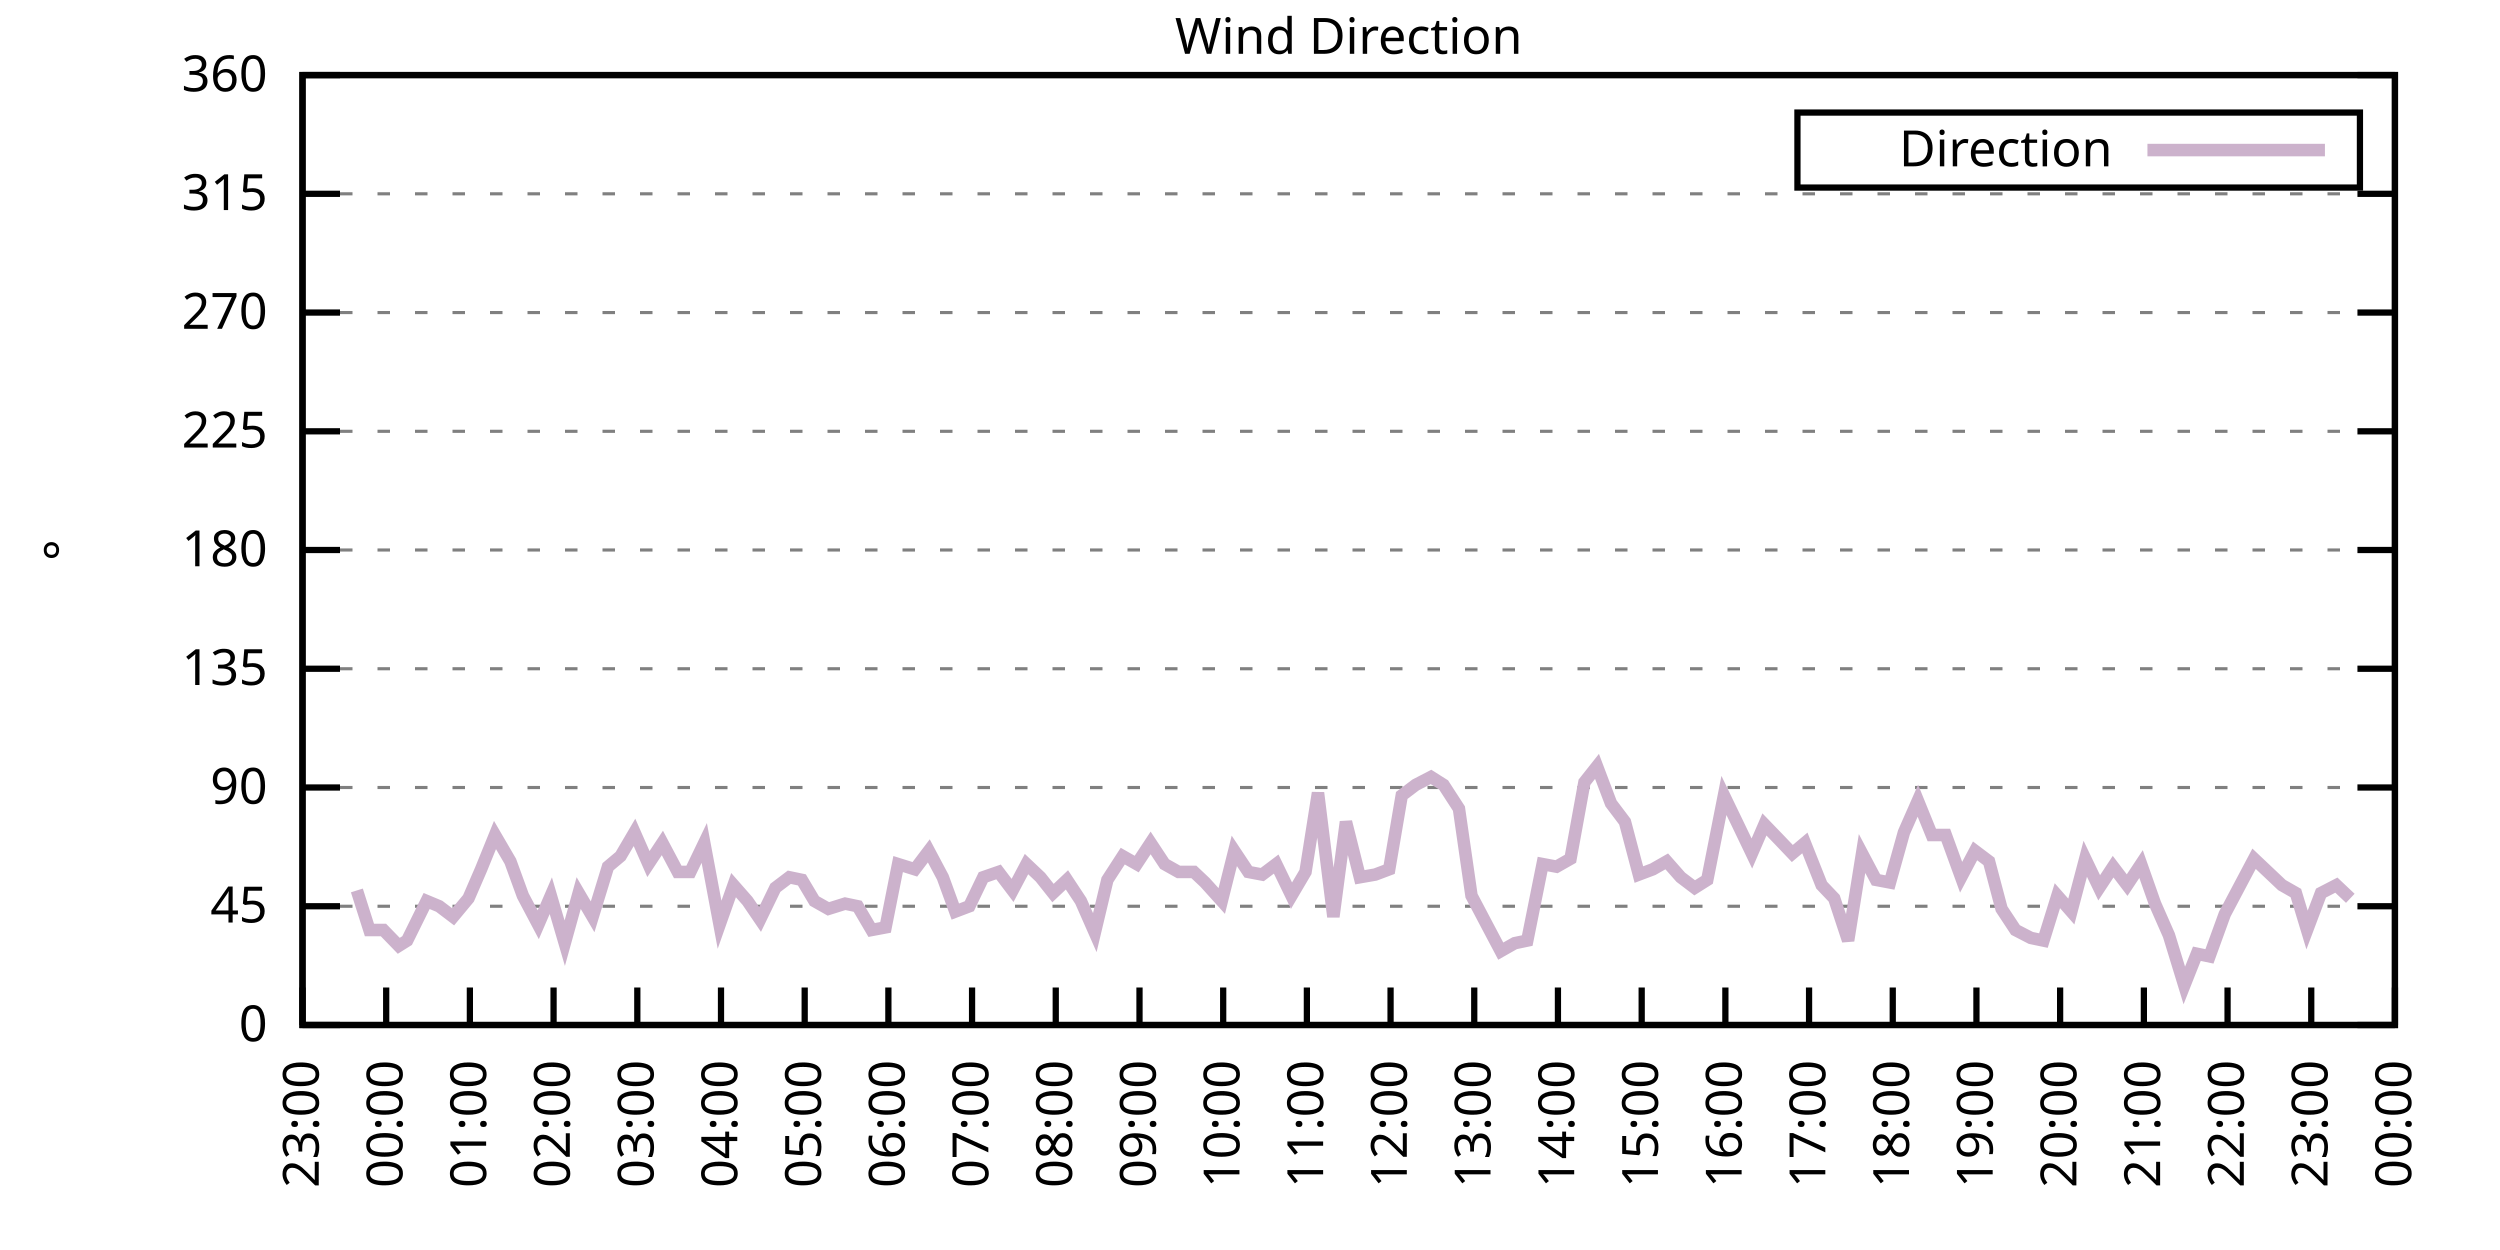
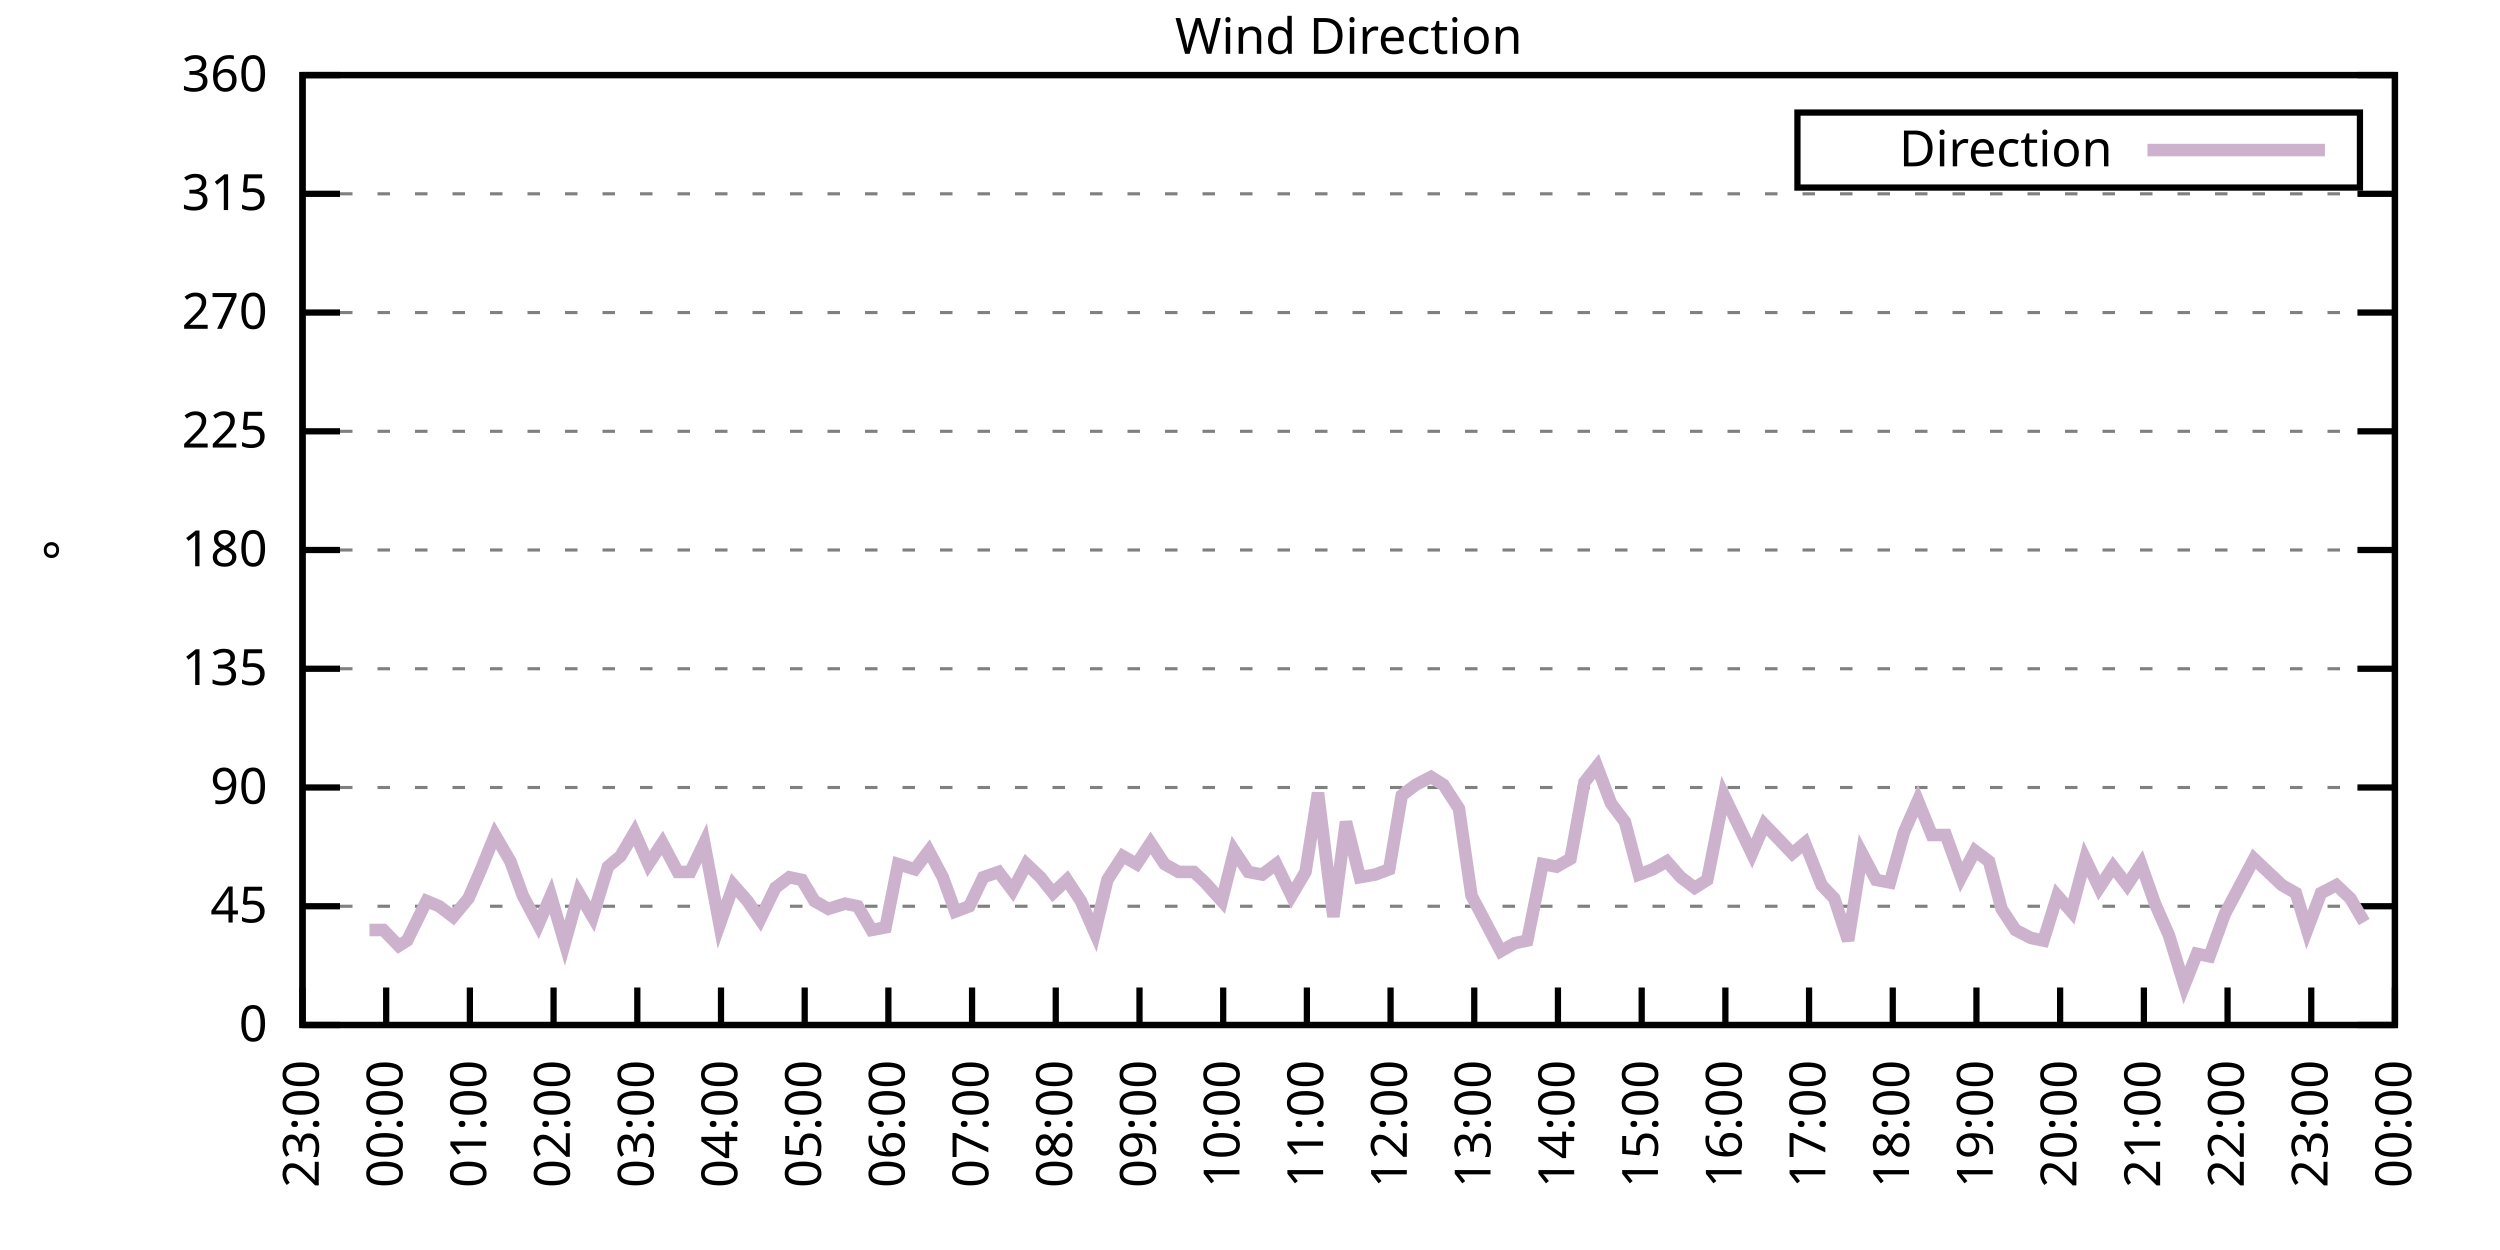
<svg xmlns="http://www.w3.org/2000/svg" xmlns:xlink="http://www.w3.org/1999/xlink" width="400" height="200" viewBox="0 0 400 200">
  <g id="gnuplot_canvas">
    <rect x="0" y="0" width="400" height="200" fill="none" />
    <defs>
      <circle id="gpDot" r="0.5" stroke-width="0.5" stroke="currentColor" />
      <path id="gpPt0" stroke-width="0.333" stroke="currentColor" d="M-1,0 h2 M0,-1 v2" />
      <path id="gpPt1" stroke-width="0.333" stroke="currentColor" d="M-1,-1 L1,1 M1,-1 L-1,1" />
      <path id="gpPt2" stroke-width="0.333" stroke="currentColor" d="M-1,0 L1,0 M0,-1 L0,1 M-1,-1 L1,1 M-1,1 L1,-1" />
      <rect id="gpPt3" stroke-width="0.333" stroke="currentColor" x="-1" y="-1" width="2" height="2" />
      <rect id="gpPt4" stroke-width="0.333" stroke="currentColor" fill="currentColor" x="-1" y="-1" width="2" height="2" />
      <circle id="gpPt5" stroke-width="0.333" stroke="currentColor" cx="0" cy="0" r="1" />
      <use xlink:href="#gpPt5" id="gpPt6" fill="currentColor" stroke="none" />
      <path id="gpPt7" stroke-width="0.333" stroke="currentColor" d="M0,-1.33 L-1.33,0.67 L1.33,0.67 z" />
      <use xlink:href="#gpPt7" id="gpPt8" fill="currentColor" stroke="none" />
      <use xlink:href="#gpPt7" id="gpPt9" stroke="currentColor" transform="rotate(180)" />
      <use xlink:href="#gpPt9" id="gpPt10" fill="currentColor" stroke="none" />
      <use xlink:href="#gpPt3" id="gpPt11" stroke="currentColor" transform="rotate(45)" />
      <use xlink:href="#gpPt11" id="gpPt12" fill="currentColor" stroke="none" />
      <path id="gpPt13" stroke-width="0.333" stroke="currentColor" d="M0,1.330 L1.265,0.411 L0.782,-1.067 L-0.782,-1.076 L-1.265,0.411 z" />
      <use xlink:href="#gpPt13" id="gpPt14" fill="currentColor" stroke="none" />
      <filter id="textbox" filterUnits="objectBoundingBox" x="0" y="0" height="1" width="1">
        <feFlood flood-color="white" flood-opacity="1" result="bgnd" />
        <feComposite in="SourceGraphic" in2="bgnd" operator="atop" />
      </filter>
      <filter id="greybox" filterUnits="objectBoundingBox" x="0" y="0" height="1" width="1">
        <feFlood flood-color="lightgrey" flood-opacity="1" result="grey" />
        <feComposite in="SourceGraphic" in2="grey" operator="atop" />
      </filter>
    </defs>
    <g fill="none" color="white" stroke="currentColor" stroke-width="1.00" stroke-linecap="butt" stroke-linejoin="miter">
</g>
    <g fill="none" color="black" stroke="currentColor" stroke-width="1.00" stroke-linecap="butt" stroke-linejoin="miter">
      <g stroke="none" shape-rendering="crispEdges">
        <polygon fill="rgb(255, 255, 255)" points="48.40,164.00 383.18,164.00 383.18,12.02 48.40,12.02 " />
      </g>
    </g>
    <g fill="none" color="black" stroke="currentColor" stroke-width="1.00" stroke-linecap="butt" stroke-linejoin="miter">
</g>
    <g fill="none" color="black" stroke="black" stroke-width="0.50" stroke-linecap="butt" stroke-linejoin="miter">
</g>
    <g fill="none" color="gray" stroke="currentColor" stroke-width="0.50" stroke-linecap="butt" stroke-linejoin="miter">
      <path stroke="gray" stroke-dasharray="2,4" class="gridline" d="M48.40,164.00 L383.19,164.00  " />
    </g>
    <g fill="none" color="gray" stroke="gray" stroke-width="1.00" stroke-linecap="butt" stroke-linejoin="miter">
</g>
    <g fill="none" color="black" stroke="currentColor" stroke-width="1.00" stroke-linecap="butt" stroke-linejoin="miter">
      <path stroke="black" d="M48.40,164.00 L54.40,164.00 M383.19,164.00 L377.19,164.00  " />
      <g transform="translate(42.80,166.60)" stroke="none" fill="black" font-family="Sans" font-size="8.00" text-anchor="end">
        <text>
          <tspan font-family="Sans"> 0</tspan>
        </text>
      </g>
    </g>
    <g fill="none" color="black" stroke="currentColor" stroke-width="1.00" stroke-linecap="butt" stroke-linejoin="miter">
</g>
    <g fill="none" color="black" stroke="black" stroke-width="0.50" stroke-linecap="butt" stroke-linejoin="miter">
</g>
    <g fill="none" color="gray" stroke="currentColor" stroke-width="0.50" stroke-linecap="butt" stroke-linejoin="miter">
      <path stroke="gray" stroke-dasharray="2,4" class="gridline" d="M48.40,145.00 L383.19,145.00  " />
    </g>
    <g fill="none" color="gray" stroke="gray" stroke-width="1.00" stroke-linecap="butt" stroke-linejoin="miter">
</g>
    <g fill="none" color="black" stroke="currentColor" stroke-width="1.00" stroke-linecap="butt" stroke-linejoin="miter">
      <path stroke="black" d="M48.40,145.00 L54.40,145.00 M383.19,145.00 L377.19,145.00  " />
      <g transform="translate(42.80,147.60)" stroke="none" fill="black" font-family="Sans" font-size="8.00" text-anchor="end">
        <text>
          <tspan font-family="Sans"> 45</tspan>
        </text>
      </g>
    </g>
    <g fill="none" color="black" stroke="currentColor" stroke-width="1.00" stroke-linecap="butt" stroke-linejoin="miter">
</g>
    <g fill="none" color="black" stroke="black" stroke-width="0.50" stroke-linecap="butt" stroke-linejoin="miter">
</g>
    <g fill="none" color="gray" stroke="currentColor" stroke-width="0.50" stroke-linecap="butt" stroke-linejoin="miter">
      <path stroke="gray" stroke-dasharray="2,4" class="gridline" d="M48.40,126.00 L383.19,126.00  " />
    </g>
    <g fill="none" color="gray" stroke="gray" stroke-width="1.00" stroke-linecap="butt" stroke-linejoin="miter">
</g>
    <g fill="none" color="black" stroke="currentColor" stroke-width="1.00" stroke-linecap="butt" stroke-linejoin="miter">
      <path stroke="black" d="M48.40,126.00 L54.40,126.00 M383.19,126.00 L377.19,126.00  " />
      <g transform="translate(42.80,128.60)" stroke="none" fill="black" font-family="Sans" font-size="8.00" text-anchor="end">
        <text>
          <tspan font-family="Sans"> 90</tspan>
        </text>
      </g>
    </g>
    <g fill="none" color="black" stroke="currentColor" stroke-width="1.00" stroke-linecap="butt" stroke-linejoin="miter">
</g>
    <g fill="none" color="black" stroke="black" stroke-width="0.50" stroke-linecap="butt" stroke-linejoin="miter">
</g>
    <g fill="none" color="gray" stroke="currentColor" stroke-width="0.50" stroke-linecap="butt" stroke-linejoin="miter">
      <path stroke="gray" stroke-dasharray="2,4" class="gridline" d="M48.40,107.00 L383.19,107.00  " />
    </g>
    <g fill="none" color="gray" stroke="gray" stroke-width="1.00" stroke-linecap="butt" stroke-linejoin="miter">
</g>
    <g fill="none" color="black" stroke="currentColor" stroke-width="1.00" stroke-linecap="butt" stroke-linejoin="miter">
      <path stroke="black" d="M48.40,107.00 L54.40,107.00 M383.19,107.00 L377.19,107.00  " />
      <g transform="translate(42.80,109.60)" stroke="none" fill="black" font-family="Sans" font-size="8.00" text-anchor="end">
        <text>
          <tspan font-family="Sans"> 135</tspan>
        </text>
      </g>
    </g>
    <g fill="none" color="black" stroke="currentColor" stroke-width="1.00" stroke-linecap="butt" stroke-linejoin="miter">
</g>
    <g fill="none" color="black" stroke="black" stroke-width="0.50" stroke-linecap="butt" stroke-linejoin="miter">
</g>
    <g fill="none" color="gray" stroke="currentColor" stroke-width="0.50" stroke-linecap="butt" stroke-linejoin="miter">
      <path stroke="gray" stroke-dasharray="2,4" class="gridline" d="M48.40,88.00 L383.19,88.00  " />
    </g>
    <g fill="none" color="gray" stroke="gray" stroke-width="1.00" stroke-linecap="butt" stroke-linejoin="miter">
</g>
    <g fill="none" color="black" stroke="currentColor" stroke-width="1.00" stroke-linecap="butt" stroke-linejoin="miter">
      <path stroke="black" d="M48.40,88.00 L54.40,88.00 M383.19,88.00 L377.19,88.00  " />
      <g transform="translate(42.80,90.60)" stroke="none" fill="black" font-family="Sans" font-size="8.00" text-anchor="end">
        <text>
          <tspan font-family="Sans"> 180</tspan>
        </text>
      </g>
    </g>
    <g fill="none" color="black" stroke="currentColor" stroke-width="1.00" stroke-linecap="butt" stroke-linejoin="miter">
</g>
    <g fill="none" color="black" stroke="black" stroke-width="0.50" stroke-linecap="butt" stroke-linejoin="miter">
</g>
    <g fill="none" color="gray" stroke="currentColor" stroke-width="0.50" stroke-linecap="butt" stroke-linejoin="miter">
      <path stroke="gray" stroke-dasharray="2,4" class="gridline" d="M48.40,69.01 L383.19,69.01  " />
    </g>
    <g fill="none" color="gray" stroke="gray" stroke-width="1.00" stroke-linecap="butt" stroke-linejoin="miter">
</g>
    <g fill="none" color="black" stroke="currentColor" stroke-width="1.00" stroke-linecap="butt" stroke-linejoin="miter">
      <path stroke="black" d="M48.40,69.01 L54.40,69.01 M383.19,69.01 L377.19,69.01  " />
      <g transform="translate(42.80,71.61)" stroke="none" fill="black" font-family="Sans" font-size="8.00" text-anchor="end">
        <text>
          <tspan font-family="Sans"> 225</tspan>
        </text>
      </g>
    </g>
    <g fill="none" color="black" stroke="currentColor" stroke-width="1.00" stroke-linecap="butt" stroke-linejoin="miter">
</g>
    <g fill="none" color="black" stroke="black" stroke-width="0.50" stroke-linecap="butt" stroke-linejoin="miter">
</g>
    <g fill="none" color="gray" stroke="currentColor" stroke-width="0.50" stroke-linecap="butt" stroke-linejoin="miter">
      <path stroke="gray" stroke-dasharray="2,4" class="gridline" d="M48.40,50.01 L383.19,50.01  " />
    </g>
    <g fill="none" color="gray" stroke="gray" stroke-width="1.00" stroke-linecap="butt" stroke-linejoin="miter">
</g>
    <g fill="none" color="black" stroke="currentColor" stroke-width="1.00" stroke-linecap="butt" stroke-linejoin="miter">
      <path stroke="black" d="M48.40,50.01 L54.40,50.01 M383.19,50.01 L377.19,50.01  " />
      <g transform="translate(42.80,52.61)" stroke="none" fill="black" font-family="Sans" font-size="8.00" text-anchor="end">
        <text>
          <tspan font-family="Sans"> 270</tspan>
        </text>
      </g>
    </g>
    <g fill="none" color="black" stroke="currentColor" stroke-width="1.00" stroke-linecap="butt" stroke-linejoin="miter">
</g>
    <g fill="none" color="black" stroke="black" stroke-width="0.50" stroke-linecap="butt" stroke-linejoin="miter">
</g>
    <g fill="none" color="gray" stroke="currentColor" stroke-width="0.50" stroke-linecap="butt" stroke-linejoin="miter">
      <path stroke="gray" stroke-dasharray="2,4" class="gridline" d="M48.40,31.01 L383.19,31.01  " />
    </g>
    <g fill="none" color="gray" stroke="gray" stroke-width="1.00" stroke-linecap="butt" stroke-linejoin="miter">
</g>
    <g fill="none" color="black" stroke="currentColor" stroke-width="1.00" stroke-linecap="butt" stroke-linejoin="miter">
      <path stroke="black" d="M48.40,31.01 L54.40,31.01 M383.19,31.01 L377.19,31.01  " />
      <g transform="translate(42.80,33.61)" stroke="none" fill="black" font-family="Sans" font-size="8.00" text-anchor="end">
        <text>
          <tspan font-family="Sans"> 315</tspan>
        </text>
      </g>
    </g>
    <g fill="none" color="black" stroke="currentColor" stroke-width="1.00" stroke-linecap="butt" stroke-linejoin="miter">
</g>
    <g fill="none" color="black" stroke="black" stroke-width="0.50" stroke-linecap="butt" stroke-linejoin="miter">
</g>
    <g fill="none" color="gray" stroke="currentColor" stroke-width="0.50" stroke-linecap="butt" stroke-linejoin="miter">
      <path stroke="gray" stroke-dasharray="2,4" class="gridline" d="M48.40,12.01 L383.19,12.01  " />
    </g>
    <g fill="none" color="gray" stroke="gray" stroke-width="1.00" stroke-linecap="butt" stroke-linejoin="miter">
</g>
    <g fill="none" color="black" stroke="currentColor" stroke-width="1.00" stroke-linecap="butt" stroke-linejoin="miter">
      <path stroke="black" d="M48.40,12.01 L54.40,12.01 M383.19,12.01 L377.19,12.01  " />
      <g transform="translate(42.80,14.61)" stroke="none" fill="black" font-family="Sans" font-size="8.00" text-anchor="end">
        <text>
          <tspan font-family="Sans"> 360</tspan>
        </text>
      </g>
    </g>
    <g fill="none" color="black" stroke="currentColor" stroke-width="1.00" stroke-linecap="butt" stroke-linejoin="miter">
      <path stroke="black" d="M48.40,164.00 L48.40,158.00  " />
      <g transform="translate(51.00,169.60) rotate(270.00)" stroke="none" fill="black" font-family="Sans" font-size="8.00" text-anchor="end">
        <text>
          <tspan font-family="Sans">23:00</tspan>
        </text>
      </g>
    </g>
    <g fill="none" color="black" stroke="currentColor" stroke-width="1.00" stroke-linecap="butt" stroke-linejoin="miter">
      <path stroke="black" d="M61.79,164.00 L61.79,158.00  " />
      <g transform="translate(64.39,169.60) rotate(270.00)" stroke="none" fill="black" font-family="Sans" font-size="8.00" text-anchor="end">
        <text>
          <tspan font-family="Sans">00:00</tspan>
        </text>
      </g>
    </g>
    <g fill="none" color="black" stroke="currentColor" stroke-width="1.00" stroke-linecap="butt" stroke-linejoin="miter">
      <path stroke="black" d="M75.18,164.00 L75.18,158.00  " />
      <g transform="translate(77.78,169.60) rotate(270.00)" stroke="none" fill="black" font-family="Sans" font-size="8.00" text-anchor="end">
        <text>
          <tspan font-family="Sans">01:00</tspan>
        </text>
      </g>
    </g>
    <g fill="none" color="black" stroke="currentColor" stroke-width="1.00" stroke-linecap="butt" stroke-linejoin="miter">
      <path stroke="black" d="M88.57,164.00 L88.57,158.00  " />
      <g transform="translate(91.17,169.60) rotate(270.00)" stroke="none" fill="black" font-family="Sans" font-size="8.00" text-anchor="end">
        <text>
          <tspan font-family="Sans">02:00</tspan>
        </text>
      </g>
    </g>
    <g fill="none" color="black" stroke="currentColor" stroke-width="1.00" stroke-linecap="butt" stroke-linejoin="miter">
      <path stroke="black" d="M101.97,164.00 L101.97,158.00  " />
      <g transform="translate(104.57,169.60) rotate(270.00)" stroke="none" fill="black" font-family="Sans" font-size="8.00" text-anchor="end">
        <text>
          <tspan font-family="Sans">03:00</tspan>
        </text>
      </g>
    </g>
    <g fill="none" color="black" stroke="currentColor" stroke-width="1.00" stroke-linecap="butt" stroke-linejoin="miter">
      <path stroke="black" d="M115.36,164.00 L115.36,158.00  " />
      <g transform="translate(117.96,169.60) rotate(270.00)" stroke="none" fill="black" font-family="Sans" font-size="8.00" text-anchor="end">
        <text>
          <tspan font-family="Sans">04:00</tspan>
        </text>
      </g>
    </g>
    <g fill="none" color="black" stroke="currentColor" stroke-width="1.00" stroke-linecap="butt" stroke-linejoin="miter">
      <path stroke="black" d="M128.75,164.00 L128.75,158.00  " />
      <g transform="translate(131.35,169.60) rotate(270.00)" stroke="none" fill="black" font-family="Sans" font-size="8.00" text-anchor="end">
        <text>
          <tspan font-family="Sans">05:00</tspan>
        </text>
      </g>
    </g>
    <g fill="none" color="black" stroke="currentColor" stroke-width="1.00" stroke-linecap="butt" stroke-linejoin="miter">
      <path stroke="black" d="M142.14,164.00 L142.14,158.00  " />
      <g transform="translate(144.74,169.60) rotate(270.00)" stroke="none" fill="black" font-family="Sans" font-size="8.00" text-anchor="end">
        <text>
          <tspan font-family="Sans">06:00</tspan>
        </text>
      </g>
    </g>
    <g fill="none" color="black" stroke="currentColor" stroke-width="1.00" stroke-linecap="butt" stroke-linejoin="miter">
      <path stroke="black" d="M155.53,164.00 L155.53,158.00  " />
      <g transform="translate(158.13,169.60) rotate(270.00)" stroke="none" fill="black" font-family="Sans" font-size="8.00" text-anchor="end">
        <text>
          <tspan font-family="Sans">07:00</tspan>
        </text>
      </g>
    </g>
    <g fill="none" color="black" stroke="currentColor" stroke-width="1.00" stroke-linecap="butt" stroke-linejoin="miter">
      <path stroke="black" d="M168.92,164.00 L168.92,158.00  " />
      <g transform="translate(171.52,169.60) rotate(270.00)" stroke="none" fill="black" font-family="Sans" font-size="8.00" text-anchor="end">
        <text>
          <tspan font-family="Sans">08:00</tspan>
        </text>
      </g>
    </g>
    <g fill="none" color="black" stroke="currentColor" stroke-width="1.00" stroke-linecap="butt" stroke-linejoin="miter">
      <path stroke="black" d="M182.32,164.00 L182.32,158.00  " />
      <g transform="translate(184.92,169.60) rotate(270.00)" stroke="none" fill="black" font-family="Sans" font-size="8.00" text-anchor="end">
        <text>
          <tspan font-family="Sans">09:00</tspan>
        </text>
      </g>
    </g>
    <g fill="none" color="black" stroke="currentColor" stroke-width="1.00" stroke-linecap="butt" stroke-linejoin="miter">
      <path stroke="black" d="M195.71,164.00 L195.71,158.00  " />
      <g transform="translate(198.31,169.60) rotate(270.00)" stroke="none" fill="black" font-family="Sans" font-size="8.00" text-anchor="end">
        <text>
          <tspan font-family="Sans">10:00</tspan>
        </text>
      </g>
    </g>
    <g fill="none" color="black" stroke="currentColor" stroke-width="1.00" stroke-linecap="butt" stroke-linejoin="miter">
      <path stroke="black" d="M209.10,164.00 L209.10,158.00  " />
      <g transform="translate(211.70,169.60) rotate(270.00)" stroke="none" fill="black" font-family="Sans" font-size="8.00" text-anchor="end">
        <text>
          <tspan font-family="Sans">11:00</tspan>
        </text>
      </g>
    </g>
    <g fill="none" color="black" stroke="currentColor" stroke-width="1.00" stroke-linecap="butt" stroke-linejoin="miter">
      <path stroke="black" d="M222.49,164.00 L222.49,158.00  " />
      <g transform="translate(225.09,169.60) rotate(270.00)" stroke="none" fill="black" font-family="Sans" font-size="8.00" text-anchor="end">
        <text>
          <tspan font-family="Sans">12:00</tspan>
        </text>
      </g>
    </g>
    <g fill="none" color="black" stroke="currentColor" stroke-width="1.00" stroke-linecap="butt" stroke-linejoin="miter">
      <path stroke="black" d="M235.88,164.00 L235.88,158.00  " />
      <g transform="translate(238.48,169.60) rotate(270.00)" stroke="none" fill="black" font-family="Sans" font-size="8.00" text-anchor="end">
        <text>
          <tspan font-family="Sans">13:00</tspan>
        </text>
      </g>
    </g>
    <g fill="none" color="black" stroke="currentColor" stroke-width="1.00" stroke-linecap="butt" stroke-linejoin="miter">
      <path stroke="black" d="M249.27,164.00 L249.27,158.00  " />
      <g transform="translate(251.87,169.60) rotate(270.00)" stroke="none" fill="black" font-family="Sans" font-size="8.00" text-anchor="end">
        <text>
          <tspan font-family="Sans">14:00</tspan>
        </text>
      </g>
    </g>
    <g fill="none" color="black" stroke="currentColor" stroke-width="1.00" stroke-linecap="butt" stroke-linejoin="miter">
      <path stroke="black" d="M262.67,164.00 L262.67,158.00  " />
      <g transform="translate(265.27,169.60) rotate(270.00)" stroke="none" fill="black" font-family="Sans" font-size="8.00" text-anchor="end">
        <text>
          <tspan font-family="Sans">15:00</tspan>
        </text>
      </g>
    </g>
    <g fill="none" color="black" stroke="currentColor" stroke-width="1.00" stroke-linecap="butt" stroke-linejoin="miter">
      <path stroke="black" d="M276.06,164.00 L276.06,158.00  " />
      <g transform="translate(278.66,169.60) rotate(270.00)" stroke="none" fill="black" font-family="Sans" font-size="8.00" text-anchor="end">
        <text>
          <tspan font-family="Sans">16:00</tspan>
        </text>
      </g>
    </g>
    <g fill="none" color="black" stroke="currentColor" stroke-width="1.00" stroke-linecap="butt" stroke-linejoin="miter">
      <path stroke="black" d="M289.45,164.00 L289.45,158.00  " />
      <g transform="translate(292.05,169.60) rotate(270.00)" stroke="none" fill="black" font-family="Sans" font-size="8.00" text-anchor="end">
        <text>
          <tspan font-family="Sans">17:00</tspan>
        </text>
      </g>
    </g>
    <g fill="none" color="black" stroke="currentColor" stroke-width="1.00" stroke-linecap="butt" stroke-linejoin="miter">
      <path stroke="black" d="M302.84,164.00 L302.84,158.00  " />
      <g transform="translate(305.44,169.60) rotate(270.00)" stroke="none" fill="black" font-family="Sans" font-size="8.00" text-anchor="end">
        <text>
          <tspan font-family="Sans">18:00</tspan>
        </text>
      </g>
    </g>
    <g fill="none" color="black" stroke="currentColor" stroke-width="1.00" stroke-linecap="butt" stroke-linejoin="miter">
      <path stroke="black" d="M316.23,164.00 L316.23,158.00  " />
      <g transform="translate(318.83,169.60) rotate(270.00)" stroke="none" fill="black" font-family="Sans" font-size="8.00" text-anchor="end">
        <text>
          <tspan font-family="Sans">19:00</tspan>
        </text>
      </g>
    </g>
    <g fill="none" color="black" stroke="currentColor" stroke-width="1.00" stroke-linecap="butt" stroke-linejoin="miter">
      <path stroke="black" d="M329.62,164.00 L329.62,158.00  " />
      <g transform="translate(332.22,169.60) rotate(270.00)" stroke="none" fill="black" font-family="Sans" font-size="8.00" text-anchor="end">
        <text>
          <tspan font-family="Sans">20:00</tspan>
        </text>
      </g>
    </g>
    <g fill="none" color="black" stroke="currentColor" stroke-width="1.00" stroke-linecap="butt" stroke-linejoin="miter">
      <path stroke="black" d="M343.02,164.00 L343.02,158.00  " />
      <g transform="translate(345.62,169.60) rotate(270.00)" stroke="none" fill="black" font-family="Sans" font-size="8.00" text-anchor="end">
        <text>
          <tspan font-family="Sans">21:00</tspan>
        </text>
      </g>
    </g>
    <g fill="none" color="black" stroke="currentColor" stroke-width="1.00" stroke-linecap="butt" stroke-linejoin="miter">
      <path stroke="black" d="M356.41,164.00 L356.41,158.00  " />
      <g transform="translate(359.01,169.60) rotate(270.00)" stroke="none" fill="black" font-family="Sans" font-size="8.00" text-anchor="end">
        <text>
          <tspan font-family="Sans">22:00</tspan>
        </text>
      </g>
    </g>
    <g fill="none" color="black" stroke="currentColor" stroke-width="1.00" stroke-linecap="butt" stroke-linejoin="miter">
      <path stroke="black" d="M369.80,164.00 L369.80,158.00  " />
      <g transform="translate(372.40,169.60) rotate(270.00)" stroke="none" fill="black" font-family="Sans" font-size="8.00" text-anchor="end">
        <text>
          <tspan font-family="Sans">23:00</tspan>
        </text>
      </g>
    </g>
    <g fill="none" color="black" stroke="currentColor" stroke-width="1.00" stroke-linecap="butt" stroke-linejoin="miter">
      <path stroke="black" d="M383.19,164.00 L383.19,158.00  " />
      <g transform="translate(385.79,169.60) rotate(270.00)" stroke="none" fill="black" font-family="Sans" font-size="8.00" text-anchor="end">
        <text>
          <tspan font-family="Sans">00:00</tspan>
        </text>
      </g>
    </g>
    <g fill="none" color="black" stroke="currentColor" stroke-width="1.00" stroke-linecap="butt" stroke-linejoin="miter">
</g>
    <g fill="none" color="black" stroke="currentColor" stroke-width="1.00" stroke-linecap="butt" stroke-linejoin="miter">
      <path stroke="black" d="M48.40,12.01 L48.40,164.00 L383.19,164.00 L383.19,12.01 L48.40,12.01 Z  " />
    </g>
    <g fill="none" color="black" stroke="currentColor" stroke-width="1.00" stroke-linecap="butt" stroke-linejoin="miter">
</g>
    <g fill="none" color="black" stroke="currentColor" stroke-width="1.00" stroke-linecap="butt" stroke-linejoin="miter">
      <path stroke="black" d="M287.59,30.01 L287.59,18.01 L377.59,18.01 L377.59,30.01 L287.59,30.01 Z  " />
    </g>
    <g id="Wind_direction_plot_1">
      <g fill="none" color="white" stroke="black" stroke-width="2.00" stroke-linecap="butt" stroke-linejoin="miter">
</g>
      <g fill="none" color="black" stroke="currentColor" stroke-width="2.00" stroke-linecap="butt" stroke-linejoin="miter">
        <g transform="translate(337.99,26.61)" stroke="none" fill="black" font-family="Sans" font-size="8.00" text-anchor="end">
          <text>
            <tspan font-family="Sans">Direction</tspan>
          </text>
        </g>
      </g>
      <g fill="none" color="black" stroke="currentColor" stroke-width="2.00" stroke-linecap="butt" stroke-linejoin="miter">
-         <path stroke="rgb(204, 178, 204)" d="M343.59,24.01 L371.99,24.01 M57.10,142.47 L59.11,148.80 L61.35,148.80 L63.80,151.33 L65.14,150.49 L68.26,144.16   L70.27,145.00 L72.50,146.69 L74.96,143.73 L76.97,139.09 L79.20,133.60 L81.66,137.82 L83.66,143.31 L86.12,147.96   L88.13,143.31 L90.36,150.91 L92.59,142.89 L94.82,146.69 L97.28,138.67 L99.29,136.98 L101.52,133.18 L103.75,138.25   L105.98,134.87 L108.44,139.51 L110.45,139.51 L112.68,134.87 L115.13,147.96 L117.37,141.62 L119.60,144.16 L121.61,147.11   L124.06,142.05 L126.29,140.36 L128.30,140.78 L130.31,144.16 L132.54,145.42 L135.22,144.58 L137.23,145.00 L139.46,148.80   L141.69,148.38 L143.70,138.25 L146.38,139.09 L148.61,136.14 L150.85,140.36 L152.85,145.85 L155.09,145.00 L157.32,140.36   L159.77,139.51 L162.01,142.47 L164.24,138.25 L166.47,140.36 L168.48,142.89 L170.71,140.78 L172.94,144.16 L175.17,149.22   L177.18,140.78 L179.64,136.98 L181.87,138.25 L184.10,134.87 L186.33,138.25 L188.57,139.51 L191.02,139.51 L192.81,141.20   L195.48,144.16 L197.49,136.14 L199.73,139.51 L201.96,139.93 L204.19,138.25 L206.64,143.31 L208.88,139.51 L210.88,126.85   L213.34,146.69 L215.35,131.49 L217.58,140.36 L220.04,139.93 L222.27,139.09 L224.28,127.27 L226.51,125.58 L228.96,124.31   L230.97,125.58 L233.43,129.38 L235.44,143.31 L237.89,147.96 L240.12,152.18 L242.36,150.91 L244.36,150.49 L246.82,138.25   L249.05,138.67 L251.28,137.40 L253.51,125.16 L255.52,122.62 L257.76,128.54 L259.99,131.49 L262.22,139.93 L264.45,139.09   L266.68,137.82 L268.92,140.36 L271.15,142.05 L273.16,140.78 L275.83,127.27 L278.07,131.91 L280.30,136.56 L282.31,131.91   L284.76,134.45 L286.77,136.56 L288.78,134.87 L291.46,141.62 L293.47,143.73 L295.70,150.49 L297.93,136.56 L300.16,140.78   L302.39,141.20 L304.63,133.18 L306.86,128.11 L309.09,133.60 L311.32,133.60 L313.78,140.36 L316.01,136.14 L318.24,137.82   L320.25,145.42 L322.48,148.80 L324.94,150.07 L326.95,150.49 L329.18,143.31 L331.41,145.85 L333.64,137.40 L335.87,142.05   L338.10,138.67 L340.34,141.62 L342.57,138.25 L344.80,144.58 L347.03,149.65 L349.49,157.67 L351.50,152.60 L353.51,153.02   L355.96,146.27 L358.19,142.05 L360.65,137.40 L362.88,139.51 L365.11,141.62 L367.34,142.89 L369.13,148.80 L371.36,142.89   L373.82,141.62 L376.05,143.73  " />
+         <path stroke="rgb(204, 178, 204)" d="M343.59,24.01 L371.99,24.01 M59.11,148.80 L61.35,148.80 L63.80,151.33 L65.14,150.49 L68.26,144.16 L70.27,145.00   L72.50,146.69 L74.96,143.73 L76.97,139.09 L79.20,133.60 L81.66,137.82 L83.66,143.31 L86.12,147.96 L88.13,143.31   L90.36,150.91 L92.59,142.89 L94.82,146.69 L97.28,138.67 L99.29,136.98 L101.52,133.18 L103.75,138.25 L105.98,134.87   L108.44,139.51 L110.45,139.51 L112.68,134.87 L115.13,147.96 L117.37,141.62 L119.60,144.16 L121.61,147.11 L124.06,142.05   L126.29,140.36 L128.30,140.78 L130.31,144.16 L132.54,145.42 L135.22,144.58 L137.23,145.00 L139.46,148.80 L141.69,148.38   L143.70,138.25 L146.38,139.09 L148.61,136.14 L150.85,140.36 L152.85,145.85 L155.09,145.00 L157.32,140.36 L159.77,139.51   L162.01,142.47 L164.24,138.25 L166.47,140.36 L168.48,142.89 L170.71,140.78 L172.94,144.16 L175.17,149.22 L177.18,140.78   L179.64,136.98 L181.87,138.25 L184.10,134.87 L186.33,138.25 L188.57,139.51 L191.02,139.51 L192.81,141.20 L195.48,144.16   L197.49,136.14 L199.73,139.51 L201.96,139.93 L204.19,138.25 L206.64,143.31 L208.88,139.51 L210.88,126.85 L213.34,146.69   L215.35,131.49 L217.58,140.36 L220.04,139.93 L222.27,139.09 L224.28,127.27 L226.51,125.58 L228.96,124.31 L230.97,125.58   L233.43,129.38 L235.44,143.31 L237.89,147.96 L240.12,152.18 L242.36,150.91 L244.36,150.49 L246.82,138.25 L249.05,138.67   L251.28,137.40 L253.51,125.16 L255.52,122.62 L257.76,128.54 L259.99,131.49 L262.22,139.93 L264.45,139.09 L266.68,137.82   L268.92,140.36 L271.15,142.05 L273.16,140.78 L275.83,127.27 L278.07,131.91 L280.30,136.56 L282.31,131.91 L284.76,134.45   L286.77,136.56 L288.78,134.87 L291.46,141.62 L293.47,143.73 L295.70,150.49 L297.93,136.56 L300.16,140.78 L302.39,141.20   L304.63,133.18 L306.86,128.11 L309.09,133.60 L311.32,133.60 L313.78,140.36 L316.01,136.14 L318.24,137.82 L320.25,145.42   L322.48,148.80 L324.94,150.07 L326.95,150.49 L329.18,143.31 L331.41,145.85 L333.64,137.40 L335.87,142.05 L338.10,138.67   L340.34,141.62 L342.57,138.25 L344.80,144.58 L347.03,149.65 L349.49,157.67 L351.50,152.60 L353.51,153.02 L355.96,146.27   L358.19,142.05 L360.65,137.40 L362.88,139.51 L365.11,141.62 L367.34,142.89 L369.13,148.80 L371.36,142.89 L373.82,141.62   L376.05,143.73 L378.28,147.53  " />
      </g>
    </g>
    <g fill="none" color="black" stroke="currentColor" stroke-width="2.00" stroke-linecap="butt" stroke-linejoin="miter">
</g>
    <g fill="none" color="black" stroke="black" stroke-width="1.00" stroke-linecap="butt" stroke-linejoin="miter">
</g>
    <g fill="none" color="black" stroke="currentColor" stroke-width="1.00" stroke-linecap="butt" stroke-linejoin="miter">
      <path stroke="black" d="M48.40,12.01 L48.40,164.00 L383.19,164.00 L383.19,12.01 L48.40,12.01 Z  " />
      <g transform="translate(12.80,88.01) rotate(270.00)" stroke="none" fill="black" font-family="Sans" font-size="8.00" text-anchor="middle">
        <text>
          <tspan font-family="Sans">°</tspan>
        </text>
      </g>
    </g>
    <g fill="none" color="black" stroke="currentColor" stroke-width="1.00" stroke-linecap="butt" stroke-linejoin="miter">
</g>
    <g fill="none" color="black" stroke="currentColor" stroke-width="1.00" stroke-linecap="butt" stroke-linejoin="miter">
      <g transform="translate(215.79,8.61)" stroke="none" fill="black" font-family="Sans" font-size="8.00" text-anchor="middle">
        <text>
          <tspan font-family="Sans">Wind Direction</tspan>
        </text>
      </g>
    </g>
    <g fill="none" color="black" stroke="currentColor" stroke-width="1.00" stroke-linecap="butt" stroke-linejoin="miter">
</g>
  </g>
</svg>
